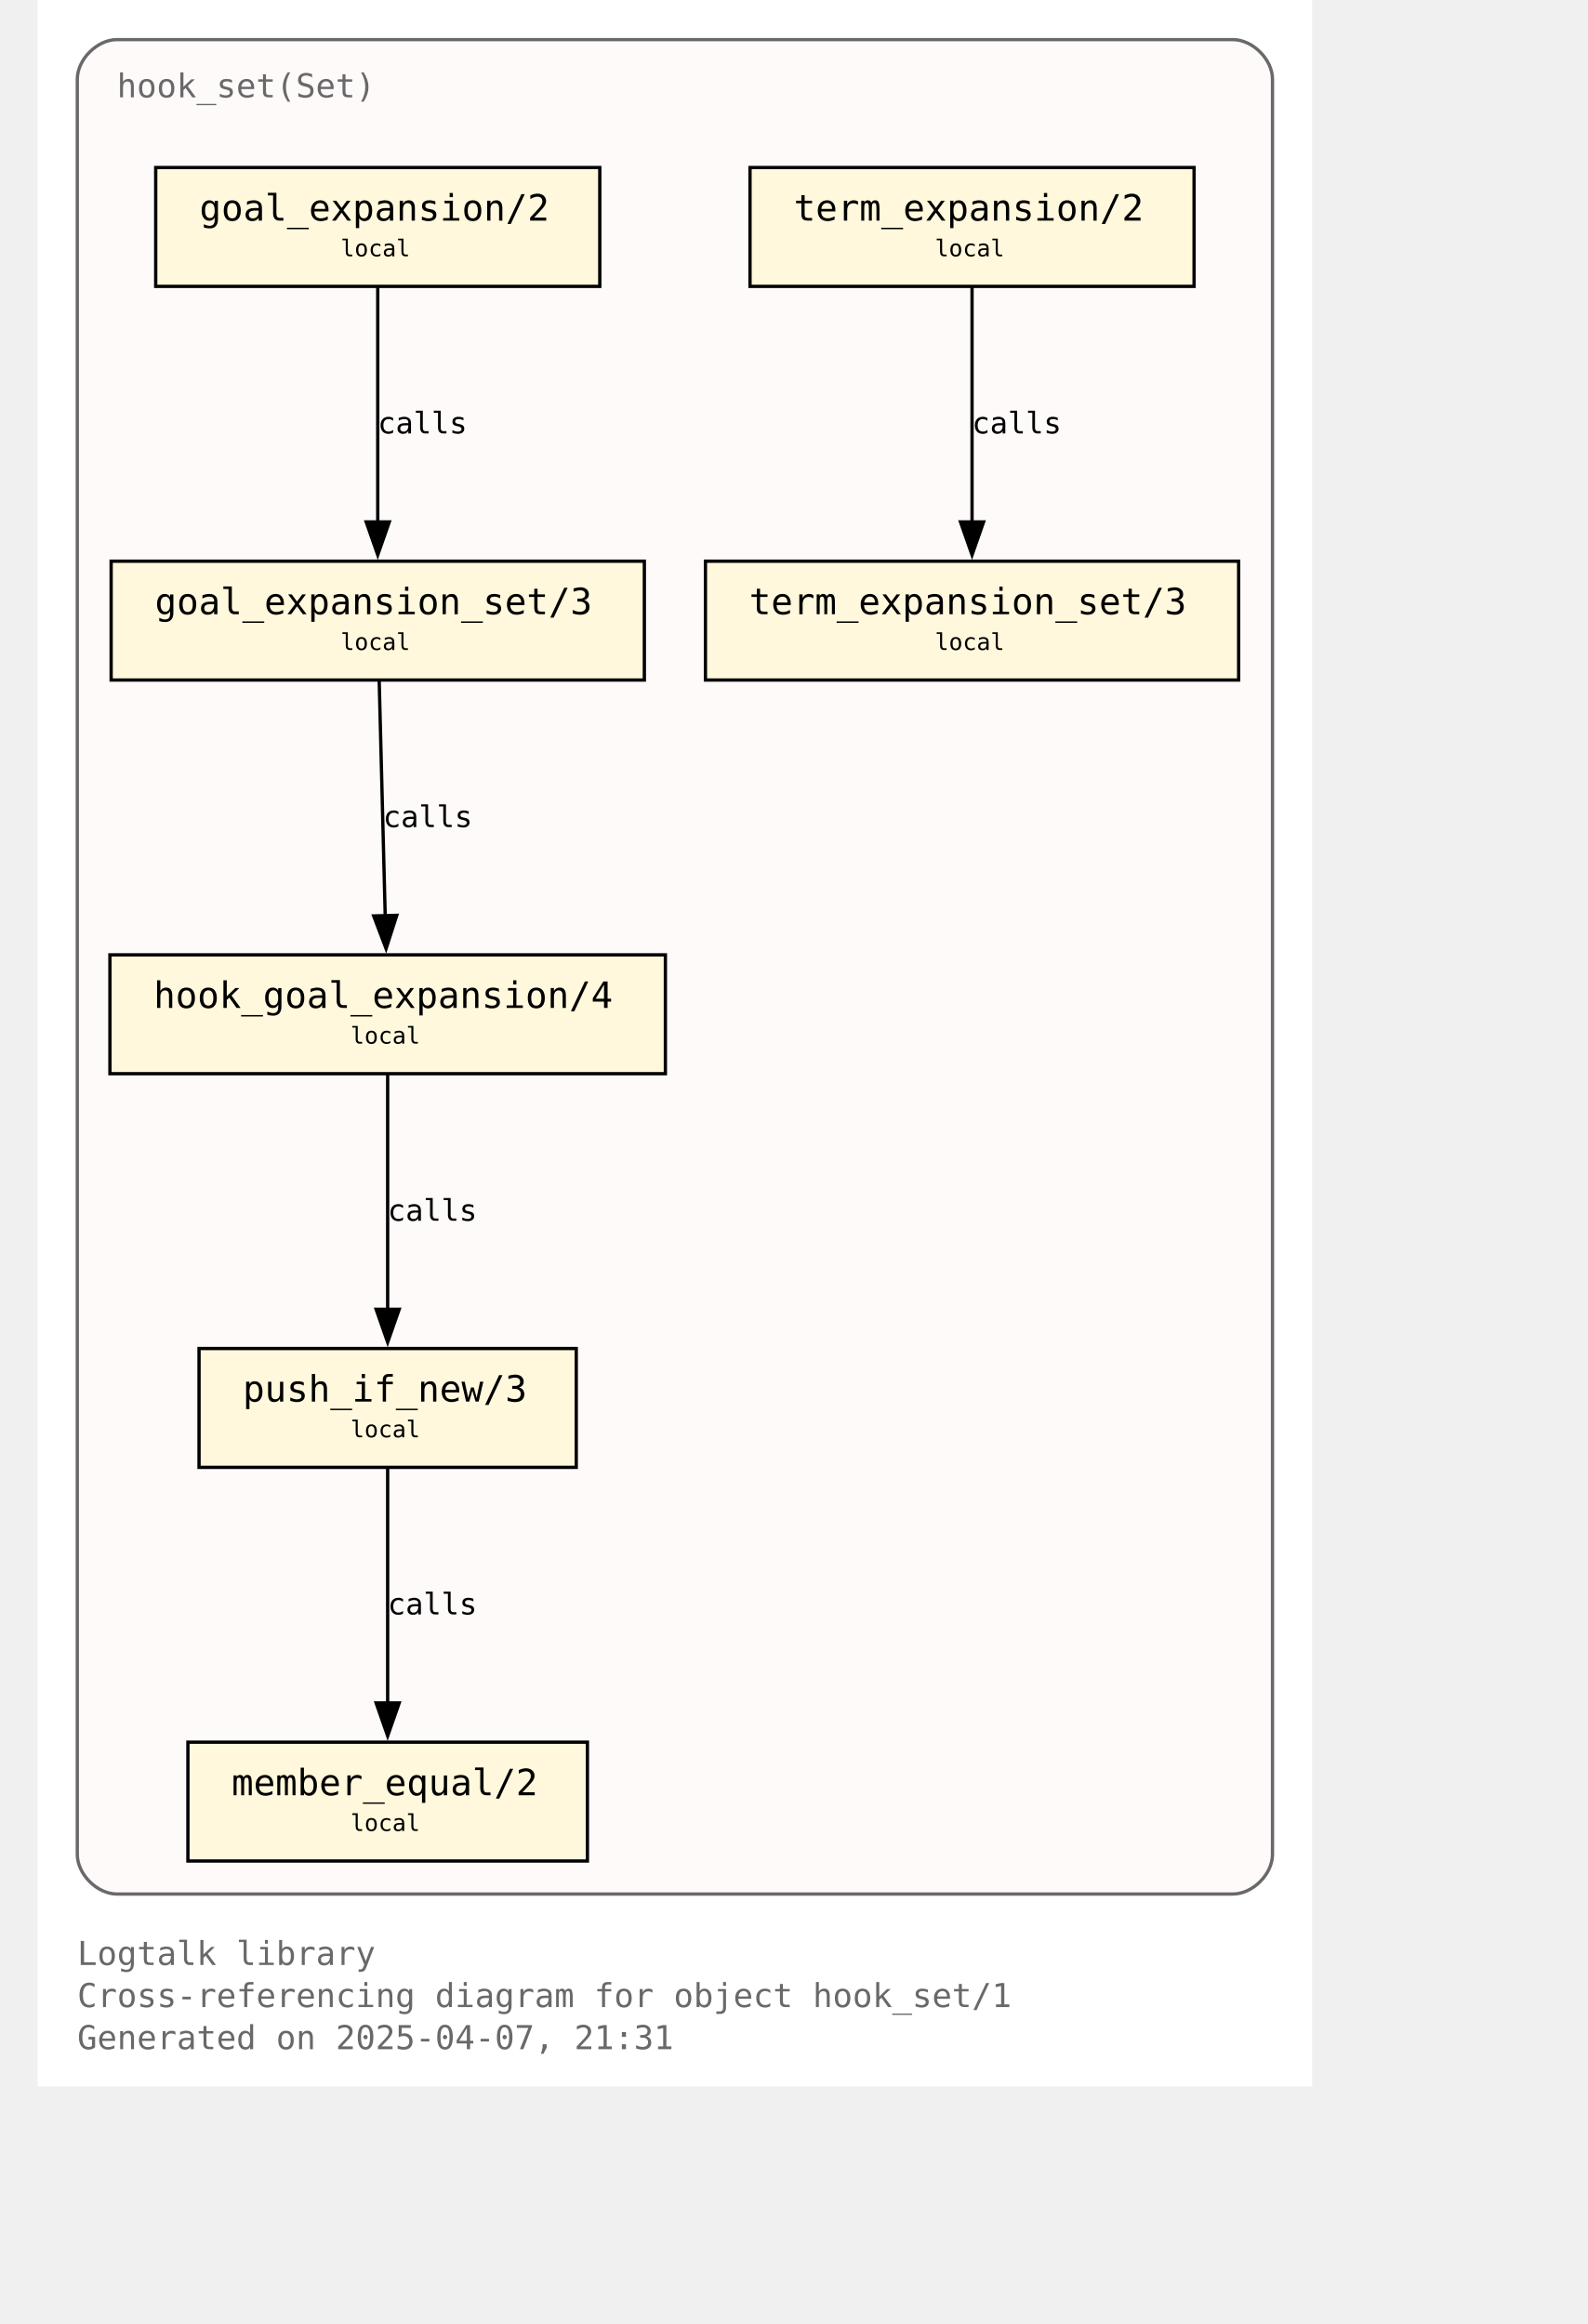
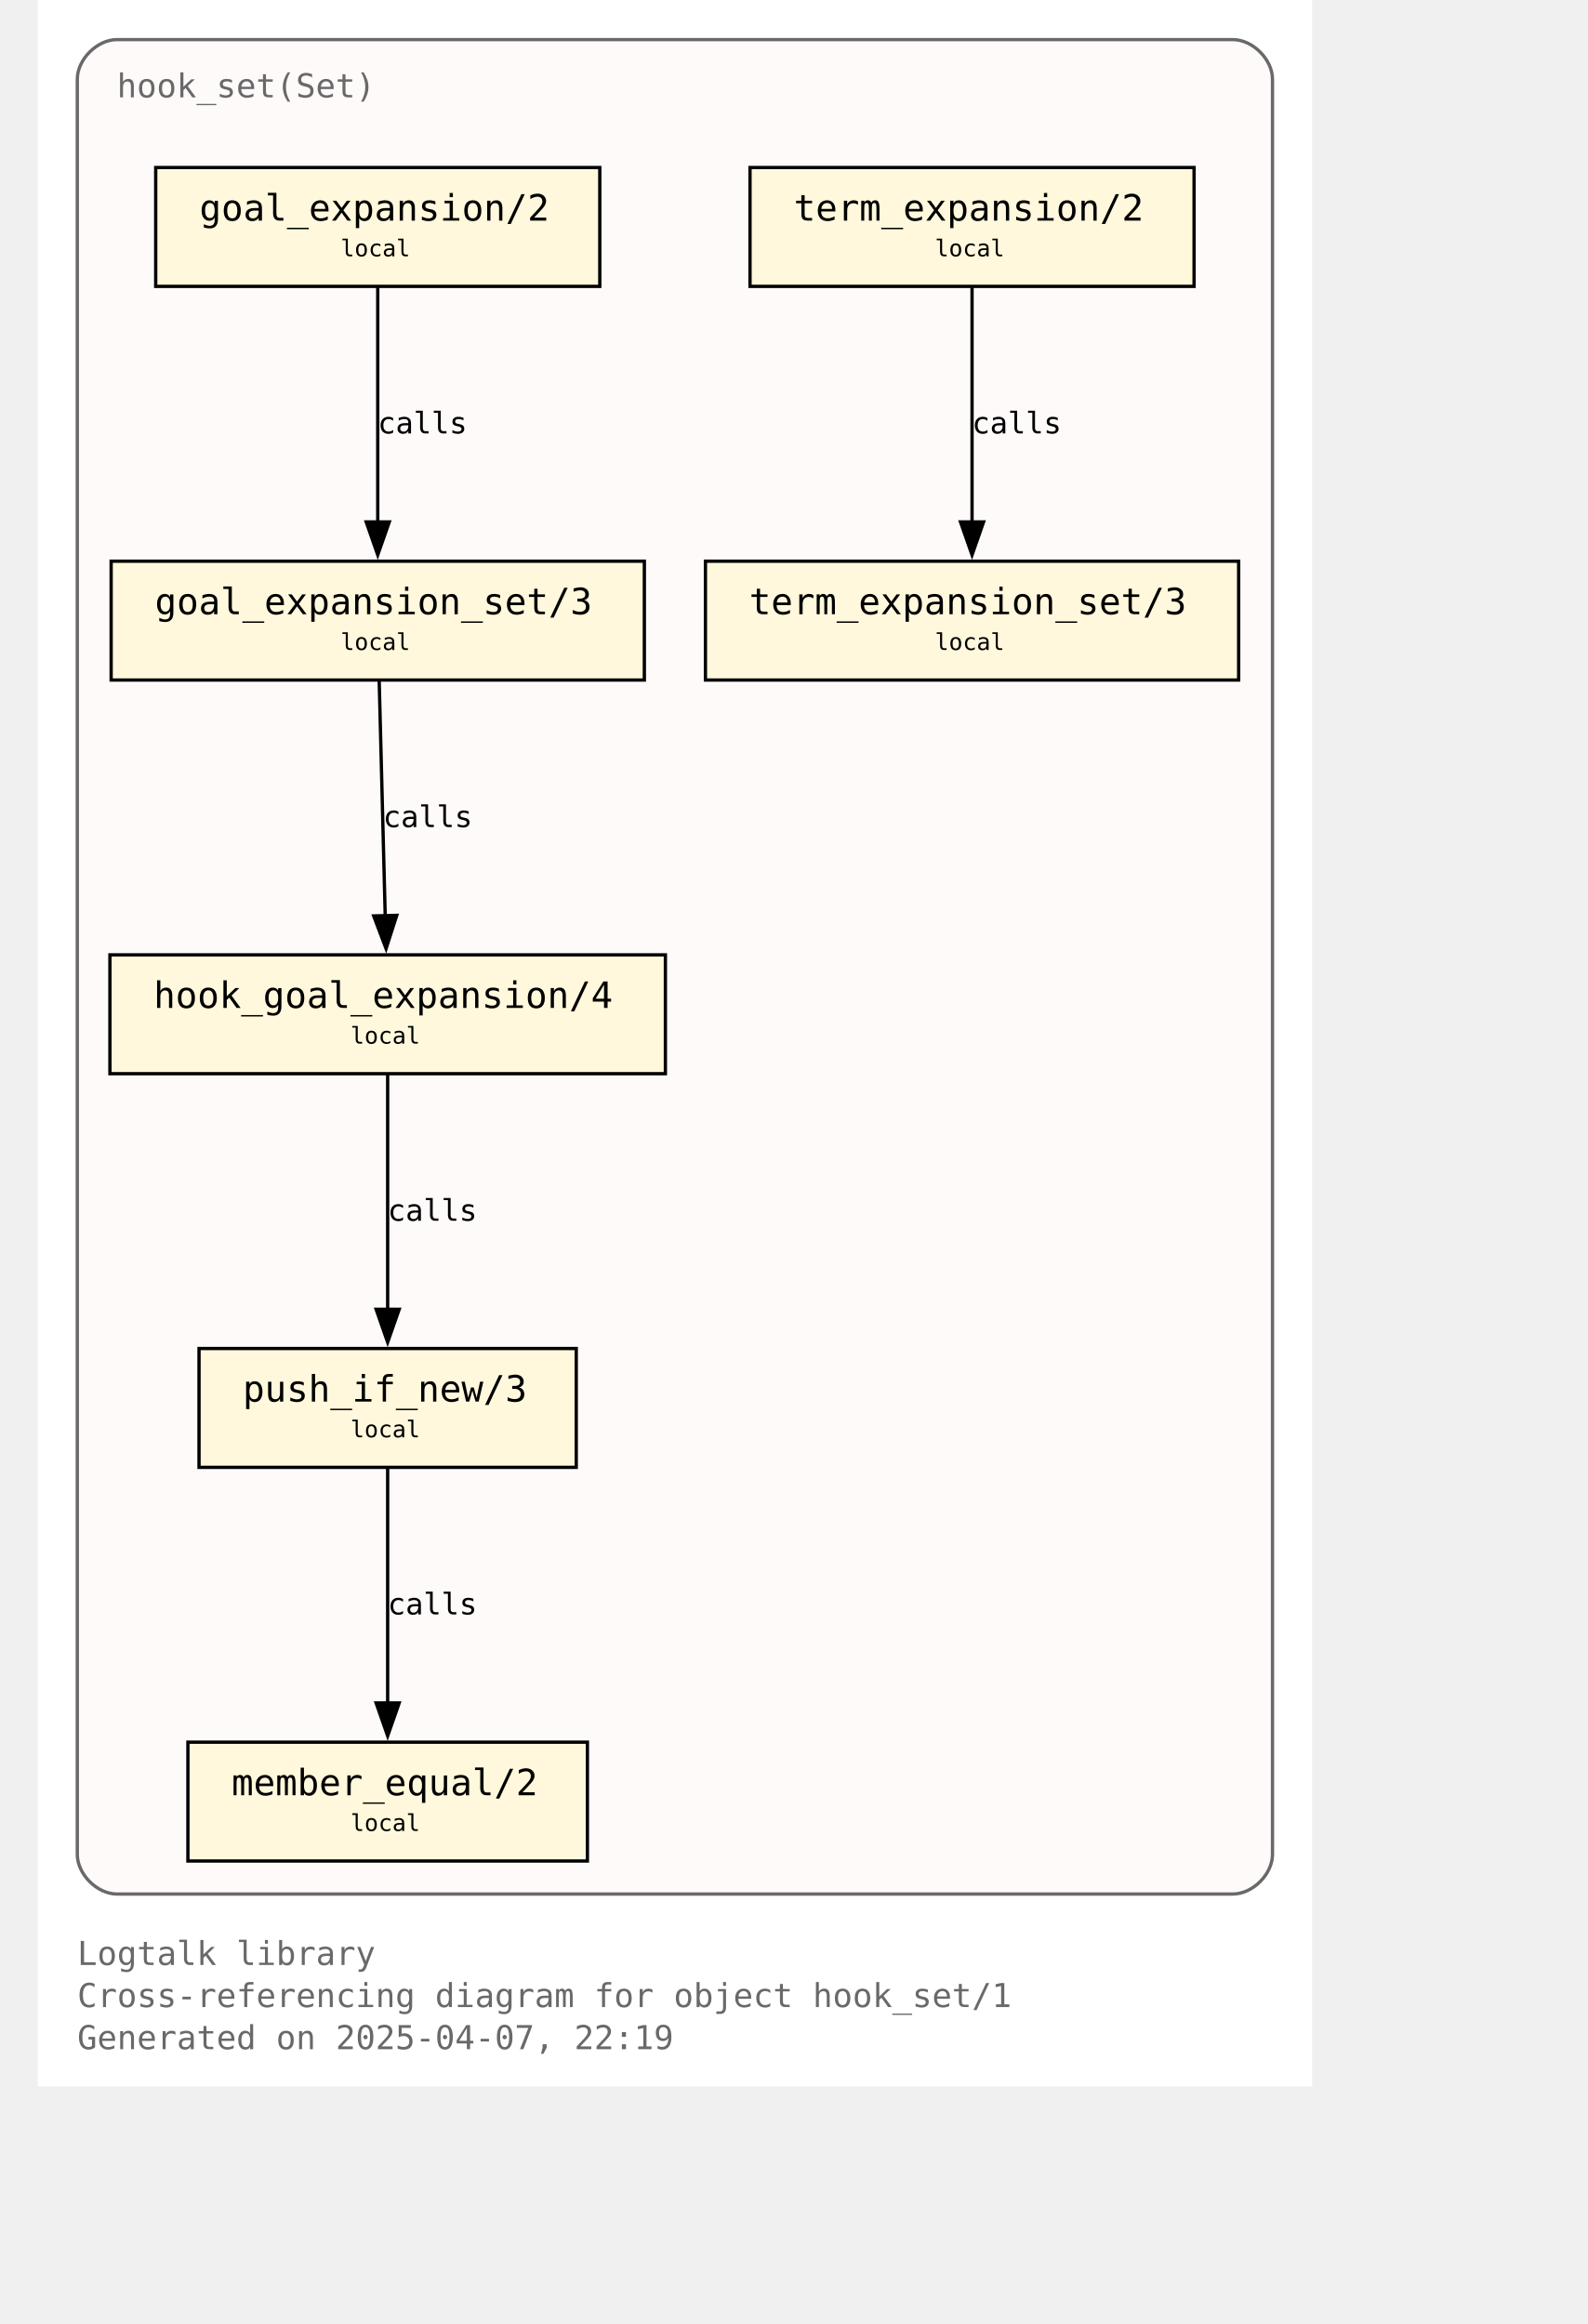
<svg xmlns="http://www.w3.org/2000/svg" xmlns:xlink="http://www.w3.org/1999/xlink" width="530pt" height="776pt" viewBox="72.00 72.00 458.00 704.00">
  <g id="graph0" class="graph" transform="scale(1 1) rotate(0) translate(76 700)">
    <polygon fill="white" stroke="none" points="-4,4 -4,-628 382,-628 382,4 -4,4" />
    <text text-anchor="start" x="8" y="-32.75" font-family="Monospace" font-size="10.00" fill="dimgray">Logtalk library</text>
    <text text-anchor="start" x="8" y="-20" font-family="Monospace" font-size="10.00" fill="dimgray">Cross-referencing diagram for object hook_set/1</text>
-     <text text-anchor="start" x="8" y="-7.25" font-family="Monospace" font-size="10.00" fill="dimgray">Generated on 2025-04-07, 21:31</text>
+     <text text-anchor="start" x="8" y="-7.25" font-family="Monospace" font-size="10.00" fill="dimgray">Generated on 2025-04-07, 22:19</text>
    <g id="clust1" class="cluster">
      <g id="a_clust1">
        <a xlink:title="hook_set(Set)">
          <path fill="snow" stroke="dimgray" d="M20,-54.25C20,-54.25 358,-54.25 358,-54.25 364,-54.25 370,-60.25 370,-66.25 370,-66.25 370,-604 370,-604 370,-610 364,-616 358,-616 358,-616 20,-616 20,-616 14,-616 8,-610 8,-604 8,-604 8,-66.25 8,-66.25 8,-60.25 14,-54.25 20,-54.25" />
          <g id="a_clust1_0">
-             <a xlink:href="https://github.com/LogtalkDotOrg/logtalk3/tree/4766c76275dd0af5e80fd0208200ac5703c2ac78/library/hook_flows/hook_set.lgt" xlink:title="https://github.com/LogtalkDotOrg/logtalk3/tree/4766c76275dd0af5e80fd0208200ac5703c2ac78/library/hook_flows/hook_set.lgt">
+             <a xlink:href="https://github.com/LogtalkDotOrg/logtalk3/tree/9044a011ffb88c68378d4b58b00c2205ff36f219/library/hook_flows/hook_set.lgt" xlink:title="https://github.com/LogtalkDotOrg/logtalk3/tree/9044a011ffb88c68378d4b58b00c2205ff36f219/library/hook_flows/hook_set.lgt">
              <text text-anchor="start" x="20" y="-598.5" font-family="Monospace" font-size="10.00" fill="dimgray">hook_set(Set)</text>
            </a>
          </g>
        </a>
      </g>
    </g>
    <g id="node1" class="node">
      <g id="a_node1">
-         <a xlink:href="https://github.com/LogtalkDotOrg/logtalk3/tree/4766c76275dd0af5e80fd0208200ac5703c2ac78/library/hook_flows/hook_set.lgt#L52" xlink:title="https://github.com/LogtalkDotOrg/logtalk3/tree/4766c76275dd0af5e80fd0208200ac5703c2ac78/library/hook_flows/hook_set.lgt#L52">
+         <a xlink:href="https://github.com/LogtalkDotOrg/logtalk3/tree/9044a011ffb88c68378d4b58b00c2205ff36f219/library/hook_flows/hook_set.lgt#L52" xlink:title="https://github.com/LogtalkDotOrg/logtalk3/tree/9044a011ffb88c68378d4b58b00c2205ff36f219/library/hook_flows/hook_set.lgt#L52">
          <polygon fill="cornsilk" stroke="black" points="166.25,-577.25 31.75,-577.25 31.75,-541.25 166.25,-541.25 166.25,-577.25" />
          <text text-anchor="start" x="39.75" y="-561.95" font-family="Monospace" font-size="9.00"> </text>
          <text text-anchor="start" x="45" y="-561.17" font-family="Monospace" font-size="11.00">goal_expansion/2</text>
          <text text-anchor="start" x="153" y="-561.95" font-family="Monospace" font-size="9.00"> </text>
          <text text-anchor="start" x="39.75" y="-549.58" font-family="Monospace" font-size="9.00"> </text>
          <text text-anchor="start" x="87.75" y="-550.35" font-family="Monospace" font-size="7.00">local</text>
          <text text-anchor="start" x="153" y="-549.58" font-family="Monospace" font-size="9.00"> </text>
        </a>
      </g>
    </g>
    <g id="node4" class="node">
      <g id="a_node4">
-         <a xlink:href="https://github.com/LogtalkDotOrg/logtalk3/tree/4766c76275dd0af5e80fd0208200ac5703c2ac78/library/hook_flows/hook_set.lgt#L56" xlink:title="https://github.com/LogtalkDotOrg/logtalk3/tree/4766c76275dd0af5e80fd0208200ac5703c2ac78/library/hook_flows/hook_set.lgt#L56">
+         <a xlink:href="https://github.com/LogtalkDotOrg/logtalk3/tree/9044a011ffb88c68378d4b58b00c2205ff36f219/library/hook_flows/hook_set.lgt#L56" xlink:title="https://github.com/LogtalkDotOrg/logtalk3/tree/9044a011ffb88c68378d4b58b00c2205ff36f219/library/hook_flows/hook_set.lgt#L56">
          <polygon fill="cornsilk" stroke="black" points="179.75,-458 18.25,-458 18.25,-422 179.75,-422 179.75,-458" />
          <text text-anchor="start" x="26.25" y="-442.7" font-family="Monospace" font-size="9.00"> </text>
          <text text-anchor="start" x="31.5" y="-441.93" font-family="Monospace" font-size="11.00">goal_expansion_set/3</text>
          <text text-anchor="start" x="166.5" y="-442.7" font-family="Monospace" font-size="9.00"> </text>
          <text text-anchor="start" x="26.25" y="-430.32" font-family="Monospace" font-size="9.00"> </text>
          <text text-anchor="start" x="87.75" y="-431.1" font-family="Monospace" font-size="7.00">local</text>
          <text text-anchor="start" x="166.5" y="-430.32" font-family="Monospace" font-size="9.00"> </text>
        </a>
      </g>
    </g>
    <g id="edge2" class="edge">
      <g id="a_edge2">
-         <a xlink:href="https://github.com/LogtalkDotOrg/logtalk3/tree/4766c76275dd0af5e80fd0208200ac5703c2ac78/library/hook_flows/hook_set.lgt#L52" xlink:title="calls">
+         <a xlink:href="https://github.com/LogtalkDotOrg/logtalk3/tree/9044a011ffb88c68378d4b58b00c2205ff36f219/library/hook_flows/hook_set.lgt#L52" xlink:title="calls">
          <path fill="none" stroke="black" d="M99,-540.95C99,-522.25 99,-492.12 99,-469.83" />
          <polygon fill="black" stroke="black" points="102.5,-469.89 99,-459.89 95.5,-469.89 102.5,-469.89" />
        </a>
      </g>
      <g id="a_edge2-label">
-         <a xlink:href="https://github.com/LogtalkDotOrg/logtalk3/tree/4766c76275dd0af5e80fd0208200ac5703c2ac78/library/hook_flows/hook_set.lgt#L52" xlink:title="https://github.com/LogtalkDotOrg/logtalk3/tree/4766c76275dd0af5e80fd0208200ac5703c2ac78/library/hook_flows/hook_set.lgt#L52">
+         <a xlink:href="https://github.com/LogtalkDotOrg/logtalk3/tree/9044a011ffb88c68378d4b58b00c2205ff36f219/library/hook_flows/hook_set.lgt#L52" xlink:title="https://github.com/LogtalkDotOrg/logtalk3/tree/9044a011ffb88c68378d4b58b00c2205ff36f219/library/hook_flows/hook_set.lgt#L52">
          <text text-anchor="start" x="99" y="-496.7" font-family="Monospace" font-size="9.00">calls</text>
        </a>
      </g>
    </g>
    <g id="node2" class="node">
      <g id="a_node2">
-         <a xlink:href="https://github.com/LogtalkDotOrg/logtalk3/tree/4766c76275dd0af5e80fd0208200ac5703c2ac78/library/hook_flows/hook_set.lgt#L40" xlink:title="https://github.com/LogtalkDotOrg/logtalk3/tree/4766c76275dd0af5e80fd0208200ac5703c2ac78/library/hook_flows/hook_set.lgt#L40">
+         <a xlink:href="https://github.com/LogtalkDotOrg/logtalk3/tree/9044a011ffb88c68378d4b58b00c2205ff36f219/library/hook_flows/hook_set.lgt#L40" xlink:title="https://github.com/LogtalkDotOrg/logtalk3/tree/9044a011ffb88c68378d4b58b00c2205ff36f219/library/hook_flows/hook_set.lgt#L40">
          <polygon fill="cornsilk" stroke="black" points="346.25,-577.25 211.75,-577.25 211.75,-541.25 346.25,-541.25 346.25,-577.25" />
          <text text-anchor="start" x="219.75" y="-561.95" font-family="Monospace" font-size="9.00"> </text>
          <text text-anchor="start" x="225" y="-561.17" font-family="Monospace" font-size="11.00">term_expansion/2</text>
          <text text-anchor="start" x="333" y="-561.95" font-family="Monospace" font-size="9.00"> </text>
          <text text-anchor="start" x="219.75" y="-549.58" font-family="Monospace" font-size="9.00"> </text>
          <text text-anchor="start" x="267.75" y="-550.35" font-family="Monospace" font-size="7.00">local</text>
          <text text-anchor="start" x="333" y="-549.58" font-family="Monospace" font-size="9.00"> </text>
        </a>
      </g>
    </g>
    <g id="node3" class="node">
      <g id="a_node3">
-         <a xlink:href="https://github.com/LogtalkDotOrg/logtalk3/tree/4766c76275dd0af5e80fd0208200ac5703c2ac78/library/hook_flows/hook_set.lgt#L44" xlink:title="https://github.com/LogtalkDotOrg/logtalk3/tree/4766c76275dd0af5e80fd0208200ac5703c2ac78/library/hook_flows/hook_set.lgt#L44">
+         <a xlink:href="https://github.com/LogtalkDotOrg/logtalk3/tree/9044a011ffb88c68378d4b58b00c2205ff36f219/library/hook_flows/hook_set.lgt#L44" xlink:title="https://github.com/LogtalkDotOrg/logtalk3/tree/9044a011ffb88c68378d4b58b00c2205ff36f219/library/hook_flows/hook_set.lgt#L44">
          <polygon fill="cornsilk" stroke="black" points="359.75,-458 198.25,-458 198.25,-422 359.75,-422 359.75,-458" />
          <text text-anchor="start" x="206.25" y="-442.7" font-family="Monospace" font-size="9.00"> </text>
          <text text-anchor="start" x="211.5" y="-441.93" font-family="Monospace" font-size="11.00">term_expansion_set/3</text>
          <text text-anchor="start" x="346.5" y="-442.7" font-family="Monospace" font-size="9.00"> </text>
          <text text-anchor="start" x="206.25" y="-430.32" font-family="Monospace" font-size="9.00"> </text>
          <text text-anchor="start" x="267.75" y="-431.1" font-family="Monospace" font-size="7.00">local</text>
          <text text-anchor="start" x="346.5" y="-430.32" font-family="Monospace" font-size="9.00"> </text>
        </a>
      </g>
    </g>
    <g id="edge1" class="edge">
      <g id="a_edge1">
-         <a xlink:href="https://github.com/LogtalkDotOrg/logtalk3/tree/4766c76275dd0af5e80fd0208200ac5703c2ac78/library/hook_flows/hook_set.lgt#L40" xlink:title="calls">
+         <a xlink:href="https://github.com/LogtalkDotOrg/logtalk3/tree/9044a011ffb88c68378d4b58b00c2205ff36f219/library/hook_flows/hook_set.lgt#L40" xlink:title="calls">
          <path fill="none" stroke="black" d="M279,-540.95C279,-522.25 279,-492.12 279,-469.83" />
          <polygon fill="black" stroke="black" points="282.5,-469.89 279,-459.89 275.5,-469.89 282.5,-469.89" />
        </a>
      </g>
      <g id="a_edge1-label">
-         <a xlink:href="https://github.com/LogtalkDotOrg/logtalk3/tree/4766c76275dd0af5e80fd0208200ac5703c2ac78/library/hook_flows/hook_set.lgt#L40" xlink:title="https://github.com/LogtalkDotOrg/logtalk3/tree/4766c76275dd0af5e80fd0208200ac5703c2ac78/library/hook_flows/hook_set.lgt#L40">
+         <a xlink:href="https://github.com/LogtalkDotOrg/logtalk3/tree/9044a011ffb88c68378d4b58b00c2205ff36f219/library/hook_flows/hook_set.lgt#L40" xlink:title="https://github.com/LogtalkDotOrg/logtalk3/tree/9044a011ffb88c68378d4b58b00c2205ff36f219/library/hook_flows/hook_set.lgt#L40">
          <text text-anchor="start" x="279" y="-496.7" font-family="Monospace" font-size="9.00">calls</text>
        </a>
      </g>
    </g>
    <g id="node5" class="node">
      <g id="a_node5">
-         <a xlink:href="https://github.com/LogtalkDotOrg/logtalk3/tree/4766c76275dd0af5e80fd0208200ac5703c2ac78/library/hook_flows/hook_set.lgt#L63" xlink:title="https://github.com/LogtalkDotOrg/logtalk3/tree/4766c76275dd0af5e80fd0208200ac5703c2ac78/library/hook_flows/hook_set.lgt#L63">
+         <a xlink:href="https://github.com/LogtalkDotOrg/logtalk3/tree/9044a011ffb88c68378d4b58b00c2205ff36f219/library/hook_flows/hook_set.lgt#L63" xlink:title="https://github.com/LogtalkDotOrg/logtalk3/tree/9044a011ffb88c68378d4b58b00c2205ff36f219/library/hook_flows/hook_set.lgt#L63">
          <polygon fill="cornsilk" stroke="black" points="186.12,-338.75 17.88,-338.75 17.88,-302.75 186.12,-302.75 186.12,-338.75" />
          <text text-anchor="start" x="25.88" y="-323.45" font-family="Monospace" font-size="9.00"> </text>
          <text text-anchor="start" x="31.12" y="-322.68" font-family="Monospace" font-size="11.00">hook_goal_expansion/4</text>
          <text text-anchor="start" x="172.88" y="-323.45" font-family="Monospace" font-size="9.00"> </text>
          <text text-anchor="start" x="25.88" y="-311.07" font-family="Monospace" font-size="9.00"> </text>
          <text text-anchor="start" x="90.75" y="-311.85" font-family="Monospace" font-size="7.00">local</text>
          <text text-anchor="start" x="172.88" y="-311.07" font-family="Monospace" font-size="9.00"> </text>
        </a>
      </g>
    </g>
    <g id="edge3" class="edge">
      <g id="a_edge3">
-         <a xlink:href="https://github.com/LogtalkDotOrg/logtalk3/tree/4766c76275dd0af5e80fd0208200ac5703c2ac78/library/hook_flows/hook_set.lgt#L56" xlink:title="calls">
+         <a xlink:href="https://github.com/LogtalkDotOrg/logtalk3/tree/9044a011ffb88c68378d4b58b00c2205ff36f219/library/hook_flows/hook_set.lgt#L56" xlink:title="calls">
          <path fill="none" stroke="black" d="M99.44,-421.7C99.92,-403 100.69,-372.87 101.26,-350.58" />
          <polygon fill="black" stroke="black" points="104.76,-350.72 101.52,-340.63 97.76,-350.54 104.76,-350.72" />
        </a>
      </g>
      <g id="a_edge3-label">
-         <a xlink:href="https://github.com/LogtalkDotOrg/logtalk3/tree/4766c76275dd0af5e80fd0208200ac5703c2ac78/library/hook_flows/hook_set.lgt#L56" xlink:title="https://github.com/LogtalkDotOrg/logtalk3/tree/4766c76275dd0af5e80fd0208200ac5703c2ac78/library/hook_flows/hook_set.lgt#L56">
+         <a xlink:href="https://github.com/LogtalkDotOrg/logtalk3/tree/9044a011ffb88c68378d4b58b00c2205ff36f219/library/hook_flows/hook_set.lgt#L56" xlink:title="https://github.com/LogtalkDotOrg/logtalk3/tree/9044a011ffb88c68378d4b58b00c2205ff36f219/library/hook_flows/hook_set.lgt#L56">
          <text text-anchor="start" x="100.59" y="-377.45" font-family="Monospace" font-size="9.00">calls</text>
        </a>
      </g>
    </g>
    <g id="node6" class="node">
      <g id="a_node6">
-         <a xlink:href="https://github.com/LogtalkDotOrg/logtalk3/tree/4766c76275dd0af5e80fd0208200ac5703c2ac78/library/hook_flows/hook_set.lgt#L78" xlink:title="https://github.com/LogtalkDotOrg/logtalk3/tree/4766c76275dd0af5e80fd0208200ac5703c2ac78/library/hook_flows/hook_set.lgt#L78">
+         <a xlink:href="https://github.com/LogtalkDotOrg/logtalk3/tree/9044a011ffb88c68378d4b58b00c2205ff36f219/library/hook_flows/hook_set.lgt#L78" xlink:title="https://github.com/LogtalkDotOrg/logtalk3/tree/9044a011ffb88c68378d4b58b00c2205ff36f219/library/hook_flows/hook_set.lgt#L78">
          <polygon fill="cornsilk" stroke="black" points="159.12,-219.5 44.87,-219.5 44.87,-183.5 159.12,-183.5 159.12,-219.5" />
          <text text-anchor="start" x="52.88" y="-204.2" font-family="Monospace" font-size="9.00"> </text>
          <text text-anchor="start" x="58.12" y="-203.43" font-family="Monospace" font-size="11.00">push_if_new/3</text>
          <text text-anchor="start" x="145.88" y="-204.2" font-family="Monospace" font-size="9.00"> </text>
          <text text-anchor="start" x="52.88" y="-191.82" font-family="Monospace" font-size="9.00"> </text>
          <text text-anchor="start" x="90.75" y="-192.6" font-family="Monospace" font-size="7.00">local</text>
          <text text-anchor="start" x="145.88" y="-191.82" font-family="Monospace" font-size="9.00"> </text>
        </a>
      </g>
    </g>
    <g id="edge4" class="edge">
      <g id="a_edge4">
-         <a xlink:href="https://github.com/LogtalkDotOrg/logtalk3/tree/4766c76275dd0af5e80fd0208200ac5703c2ac78/library/hook_flows/hook_set.lgt#L63" xlink:title="calls">
+         <a xlink:href="https://github.com/LogtalkDotOrg/logtalk3/tree/9044a011ffb88c68378d4b58b00c2205ff36f219/library/hook_flows/hook_set.lgt#L63" xlink:title="calls">
          <path fill="none" stroke="black" d="M102,-302.45C102,-283.75 102,-253.62 102,-231.33" />
          <polygon fill="black" stroke="black" points="105.5,-231.39 102,-221.39 98.5,-231.39 105.5,-231.39" />
        </a>
      </g>
      <g id="a_edge4-label">
-         <a xlink:href="https://github.com/LogtalkDotOrg/logtalk3/tree/4766c76275dd0af5e80fd0208200ac5703c2ac78/library/hook_flows/hook_set.lgt#L63" xlink:title="https://github.com/LogtalkDotOrg/logtalk3/tree/4766c76275dd0af5e80fd0208200ac5703c2ac78/library/hook_flows/hook_set.lgt#L63">
+         <a xlink:href="https://github.com/LogtalkDotOrg/logtalk3/tree/9044a011ffb88c68378d4b58b00c2205ff36f219/library/hook_flows/hook_set.lgt#L63" xlink:title="https://github.com/LogtalkDotOrg/logtalk3/tree/9044a011ffb88c68378d4b58b00c2205ff36f219/library/hook_flows/hook_set.lgt#L63">
          <text text-anchor="start" x="102" y="-258.2" font-family="Monospace" font-size="9.00">calls</text>
        </a>
      </g>
    </g>
    <g id="node7" class="node">
      <g id="a_node7">
-         <a xlink:href="https://github.com/LogtalkDotOrg/logtalk3/tree/4766c76275dd0af5e80fd0208200ac5703c2ac78/library/hook_flows/hook_set.lgt#L81" xlink:title="https://github.com/LogtalkDotOrg/logtalk3/tree/4766c76275dd0af5e80fd0208200ac5703c2ac78/library/hook_flows/hook_set.lgt#L81">
+         <a xlink:href="https://github.com/LogtalkDotOrg/logtalk3/tree/9044a011ffb88c68378d4b58b00c2205ff36f219/library/hook_flows/hook_set.lgt#L81" xlink:title="https://github.com/LogtalkDotOrg/logtalk3/tree/9044a011ffb88c68378d4b58b00c2205ff36f219/library/hook_flows/hook_set.lgt#L81">
          <polygon fill="cornsilk" stroke="black" points="162.5,-100.25 41.5,-100.25 41.5,-64.25 162.5,-64.25 162.5,-100.25" />
          <text text-anchor="start" x="49.5" y="-84.95" font-family="Monospace" font-size="9.00"> </text>
          <text text-anchor="start" x="54.75" y="-84.17" font-family="Monospace" font-size="11.00">member_equal/2</text>
          <text text-anchor="start" x="149.25" y="-84.95" font-family="Monospace" font-size="9.00"> </text>
          <text text-anchor="start" x="49.5" y="-72.58" font-family="Monospace" font-size="9.00"> </text>
          <text text-anchor="start" x="90.75" y="-73.35" font-family="Monospace" font-size="7.00">local</text>
          <text text-anchor="start" x="149.25" y="-72.58" font-family="Monospace" font-size="9.00"> </text>
        </a>
      </g>
    </g>
    <g id="edge5" class="edge">
      <g id="a_edge5">
-         <a xlink:href="https://github.com/LogtalkDotOrg/logtalk3/tree/4766c76275dd0af5e80fd0208200ac5703c2ac78/library/hook_flows/hook_set.lgt#L78" xlink:title="calls">
+         <a xlink:href="https://github.com/LogtalkDotOrg/logtalk3/tree/9044a011ffb88c68378d4b58b00c2205ff36f219/library/hook_flows/hook_set.lgt#L78" xlink:title="calls">
          <path fill="none" stroke="black" d="M102,-183.2C102,-164.5 102,-134.37 102,-112.08" />
          <polygon fill="black" stroke="black" points="105.5,-112.14 102,-102.14 98.5,-112.14 105.5,-112.14" />
        </a>
      </g>
      <g id="a_edge5-label">
-         <a xlink:href="https://github.com/LogtalkDotOrg/logtalk3/tree/4766c76275dd0af5e80fd0208200ac5703c2ac78/library/hook_flows/hook_set.lgt#L78" xlink:title="https://github.com/LogtalkDotOrg/logtalk3/tree/4766c76275dd0af5e80fd0208200ac5703c2ac78/library/hook_flows/hook_set.lgt#L78">
+         <a xlink:href="https://github.com/LogtalkDotOrg/logtalk3/tree/9044a011ffb88c68378d4b58b00c2205ff36f219/library/hook_flows/hook_set.lgt#L78" xlink:title="https://github.com/LogtalkDotOrg/logtalk3/tree/9044a011ffb88c68378d4b58b00c2205ff36f219/library/hook_flows/hook_set.lgt#L78">
          <text text-anchor="start" x="102" y="-138.95" font-family="Monospace" font-size="9.00">calls</text>
        </a>
      </g>
    </g>
  </g>
</svg>
